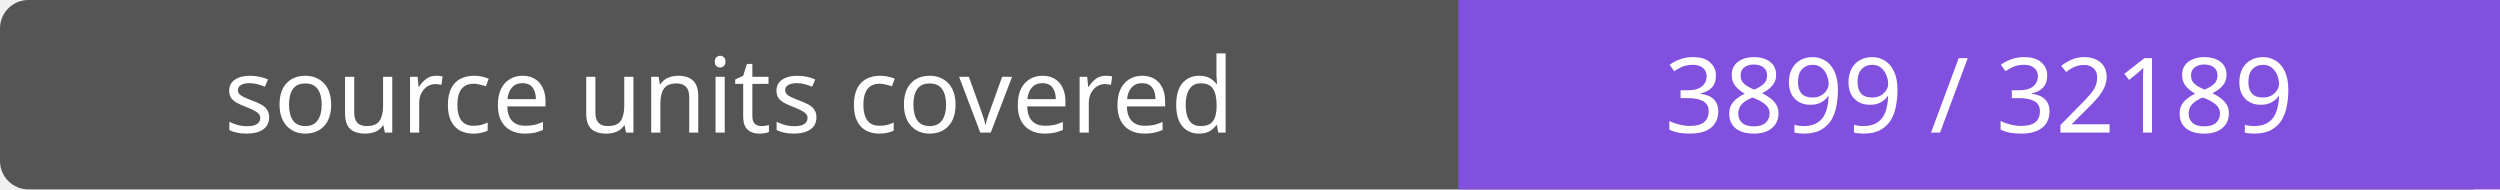
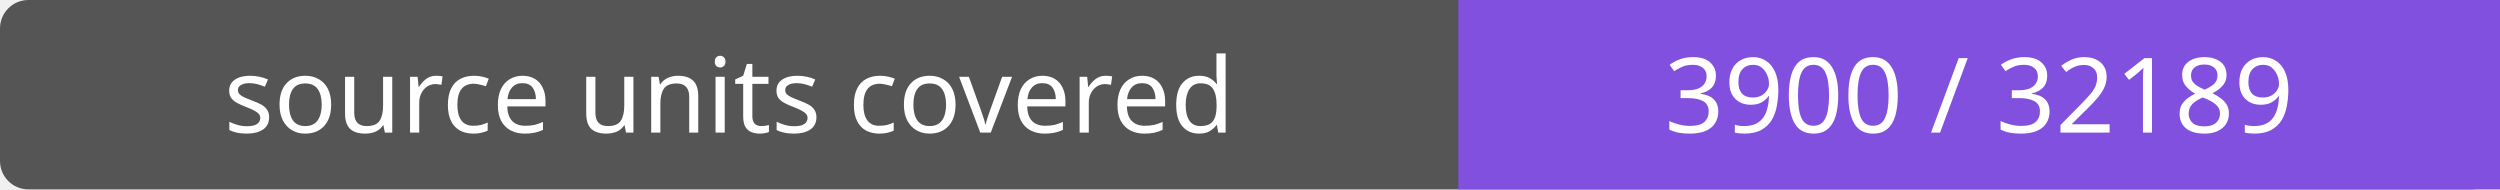
- <svg xmlns="http://www.w3.org/2000/svg" width="264" height="20" role="img" aria-label="source units covered: 3899 / 32189">
+ <svg xmlns="http://www.w3.org/2000/svg" width="264" height="20" role="img" aria-label="source units covered: 3900 / 32189">
  <rect width="264" height="20" rx="3" fill="#555" />
  <path fill="#8250df" d="M154 0h110v20H154z" />
  <g fill="#fff" text-anchor="middle" font-family="Verdana,sans-serif" font-size="11">
    <text x="77.0" y="14">source units covered</text>
-     <text x="209.0" y="14">3899 / 32189</text>
+     <text x="209.0" y="14">3900 / 32189</text>
  </g>
</svg>
